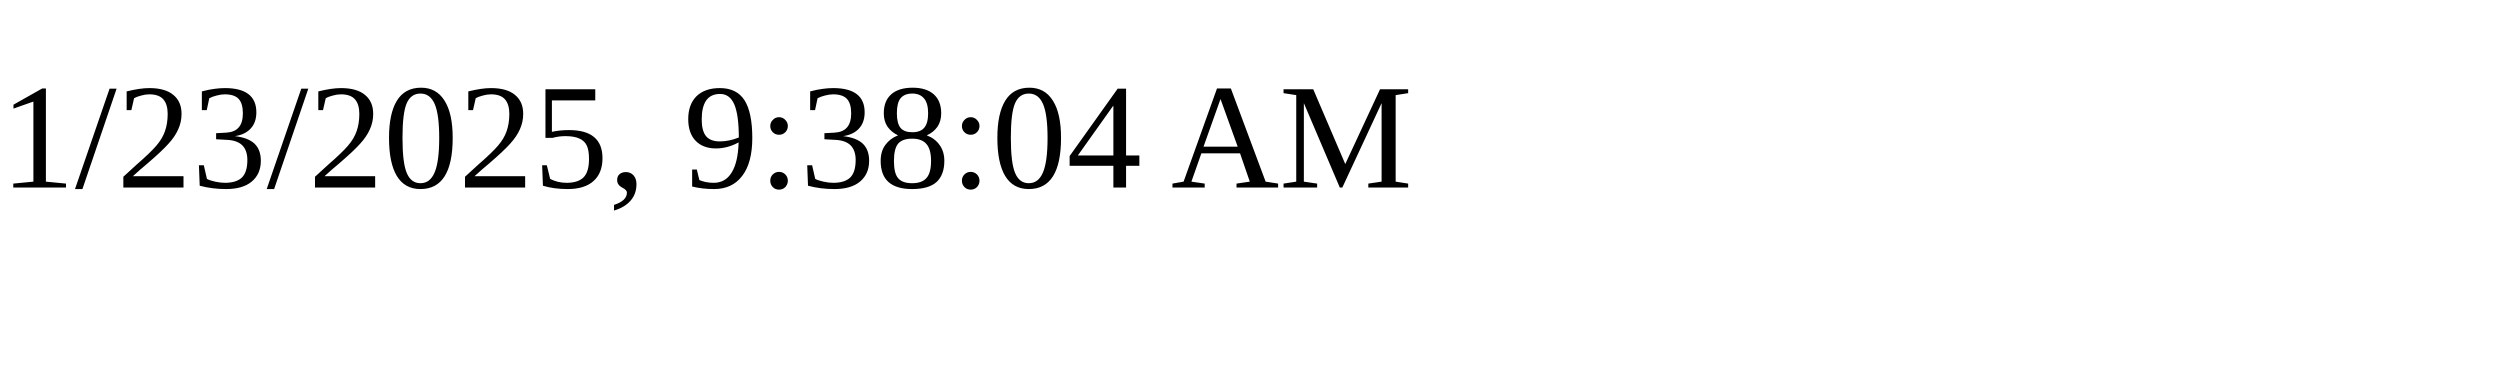
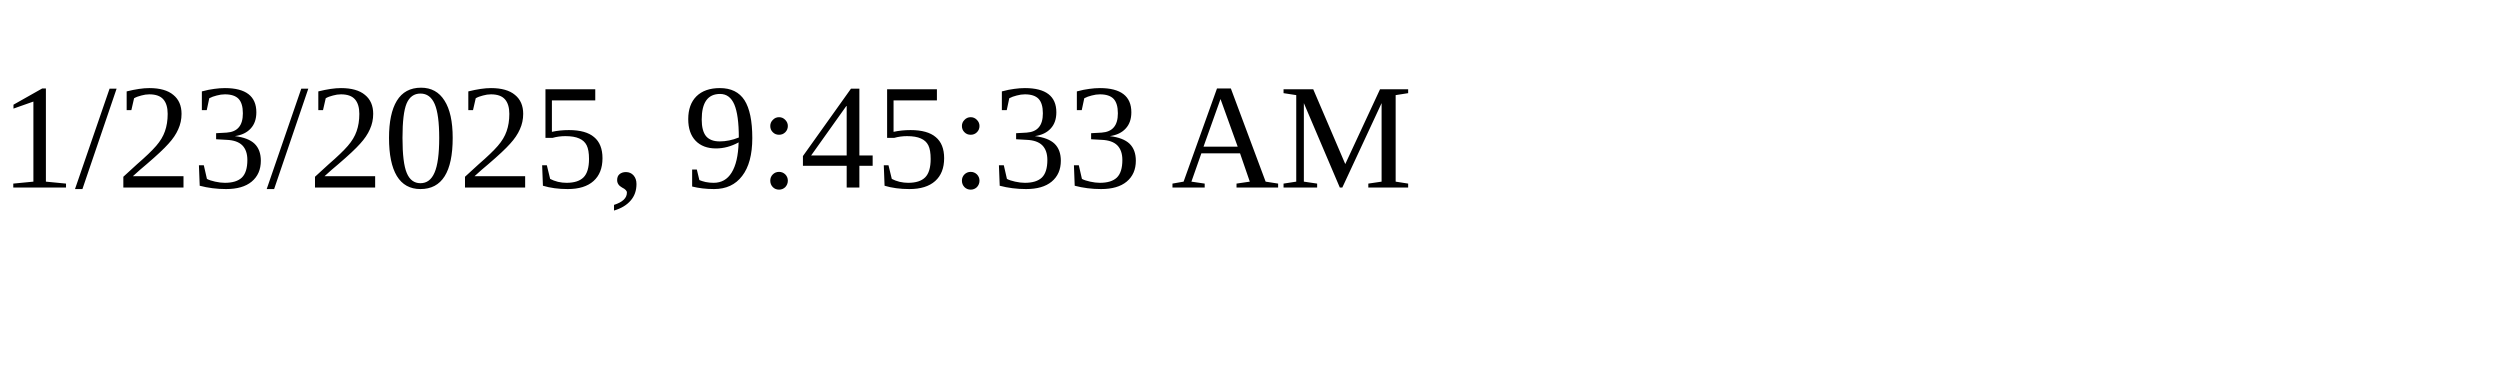
<svg xmlns="http://www.w3.org/2000/svg" height="30" width="200">
-   <text x="0" y="15">1/23/2025, 9:38:04 AM</text>
+   <text x="0" y="15">1/23/2025, 9:45:33 AM</text>
</svg>
